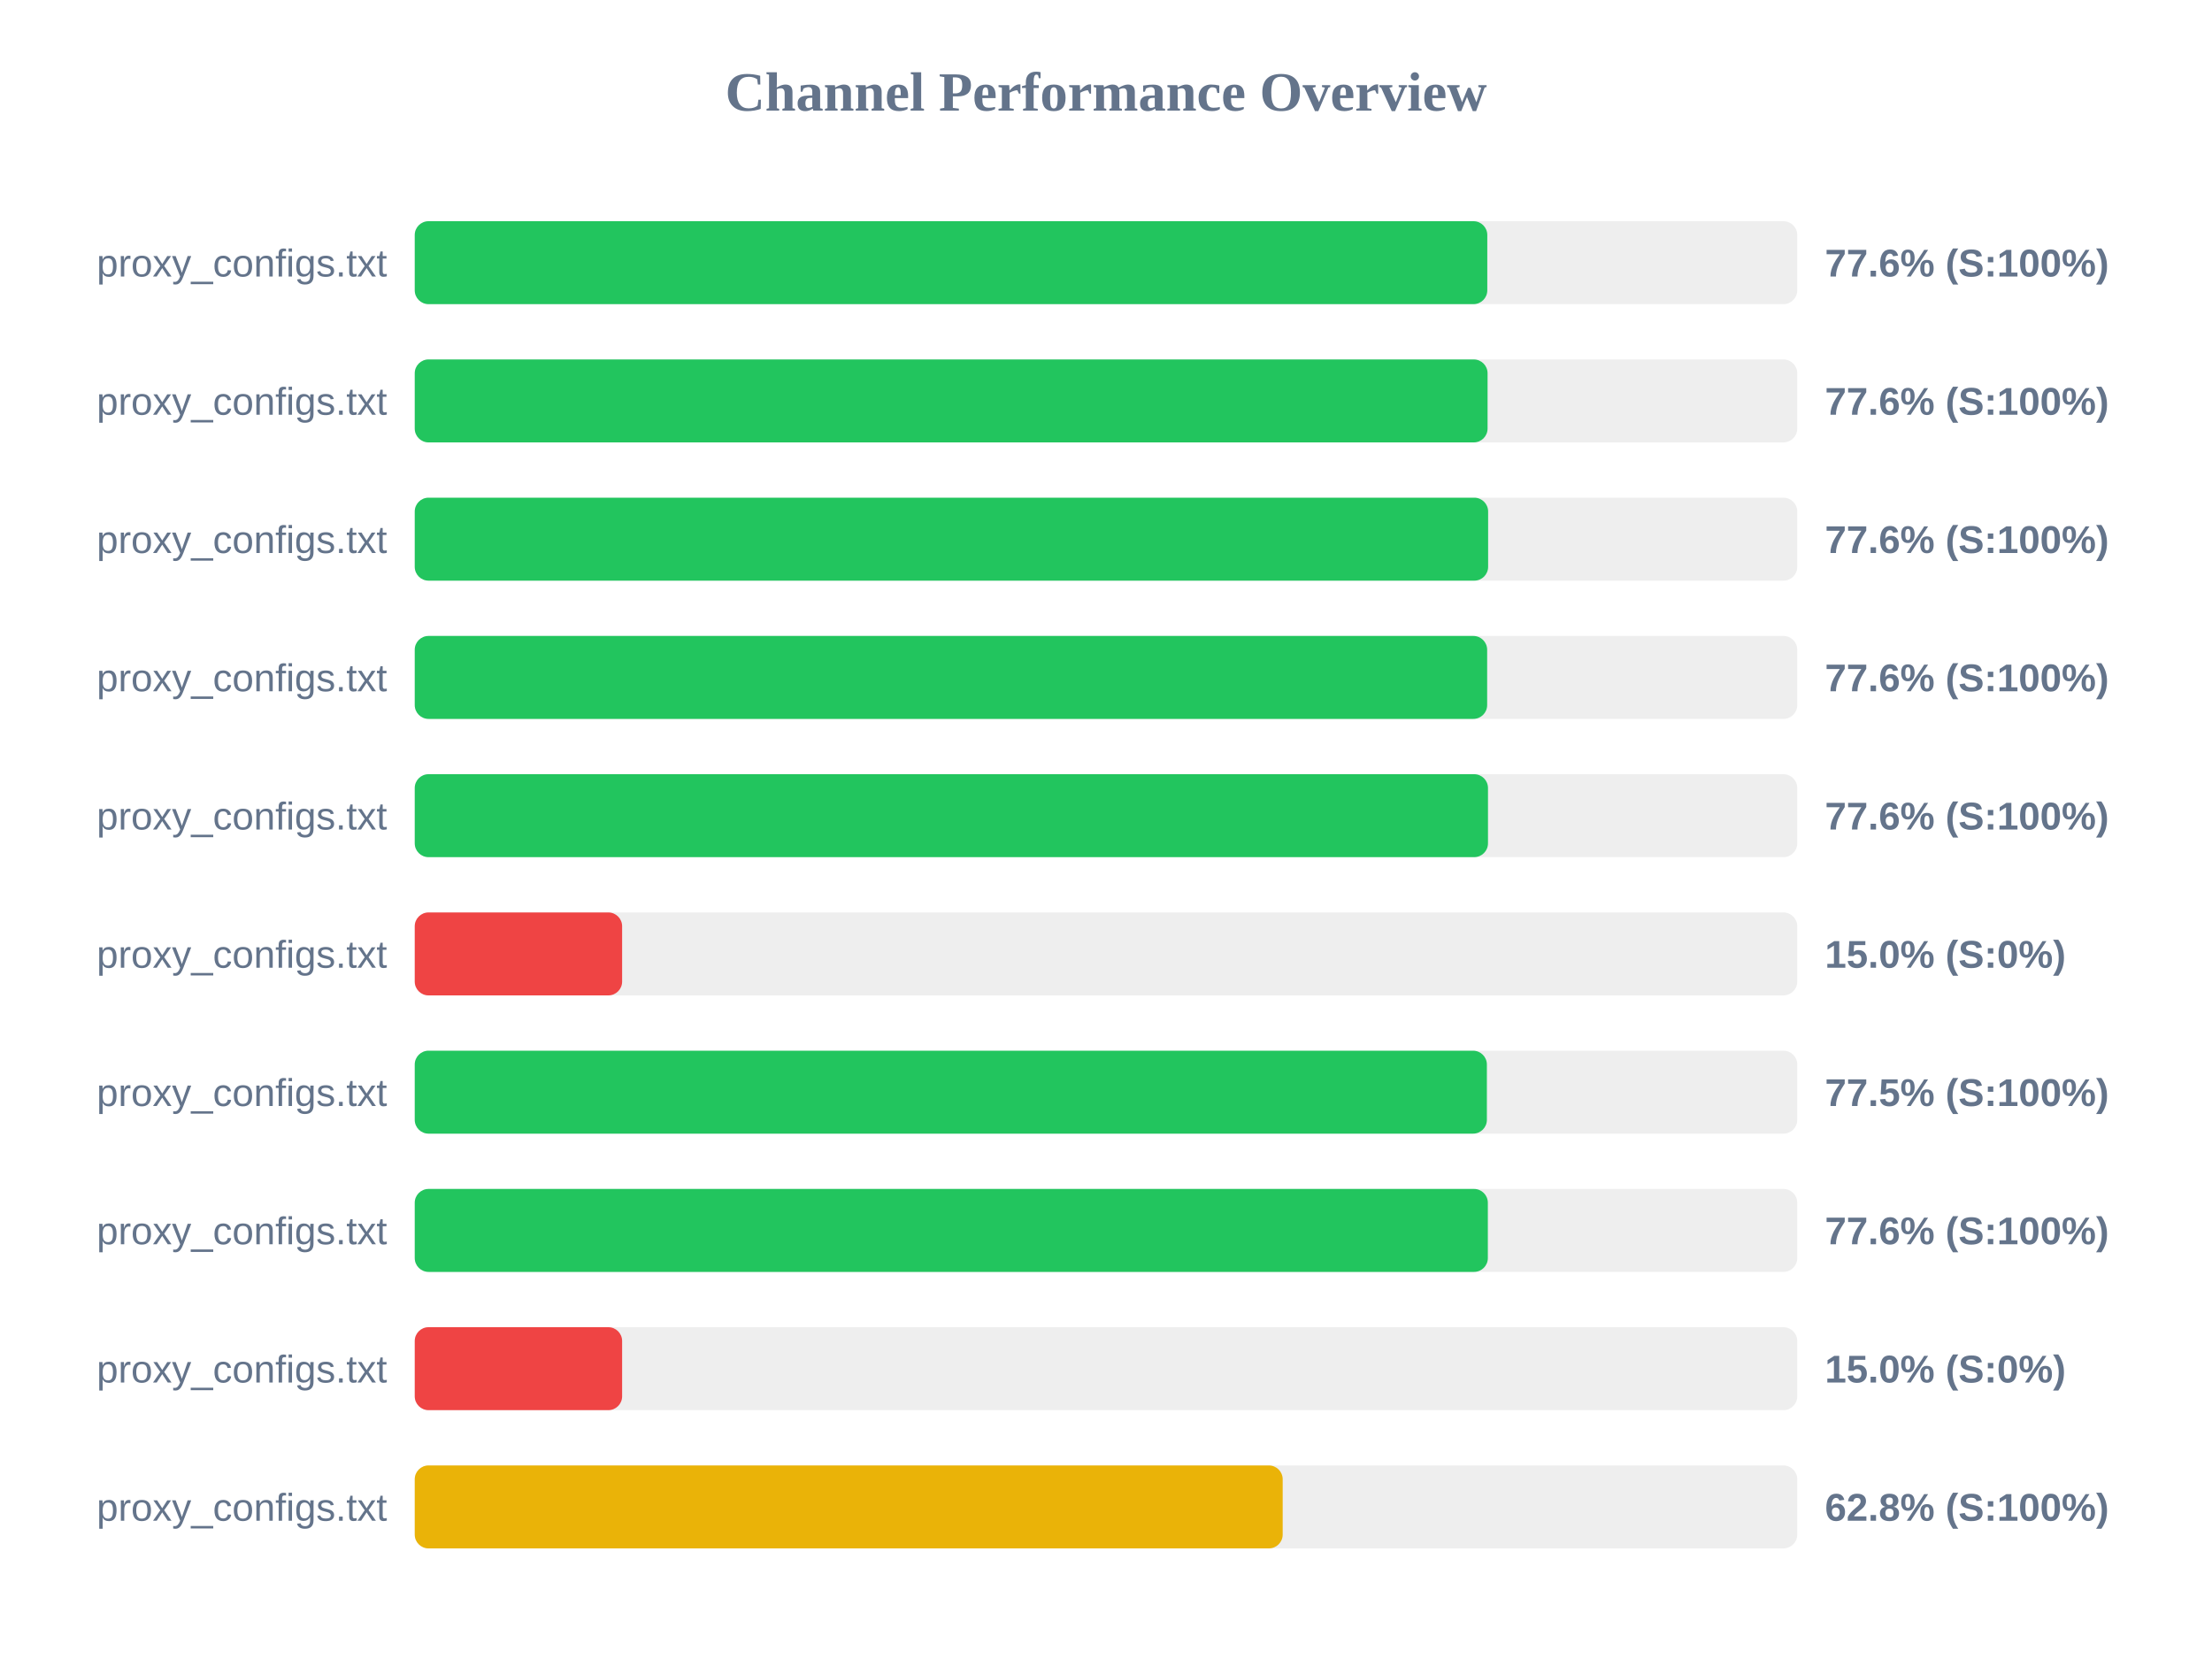
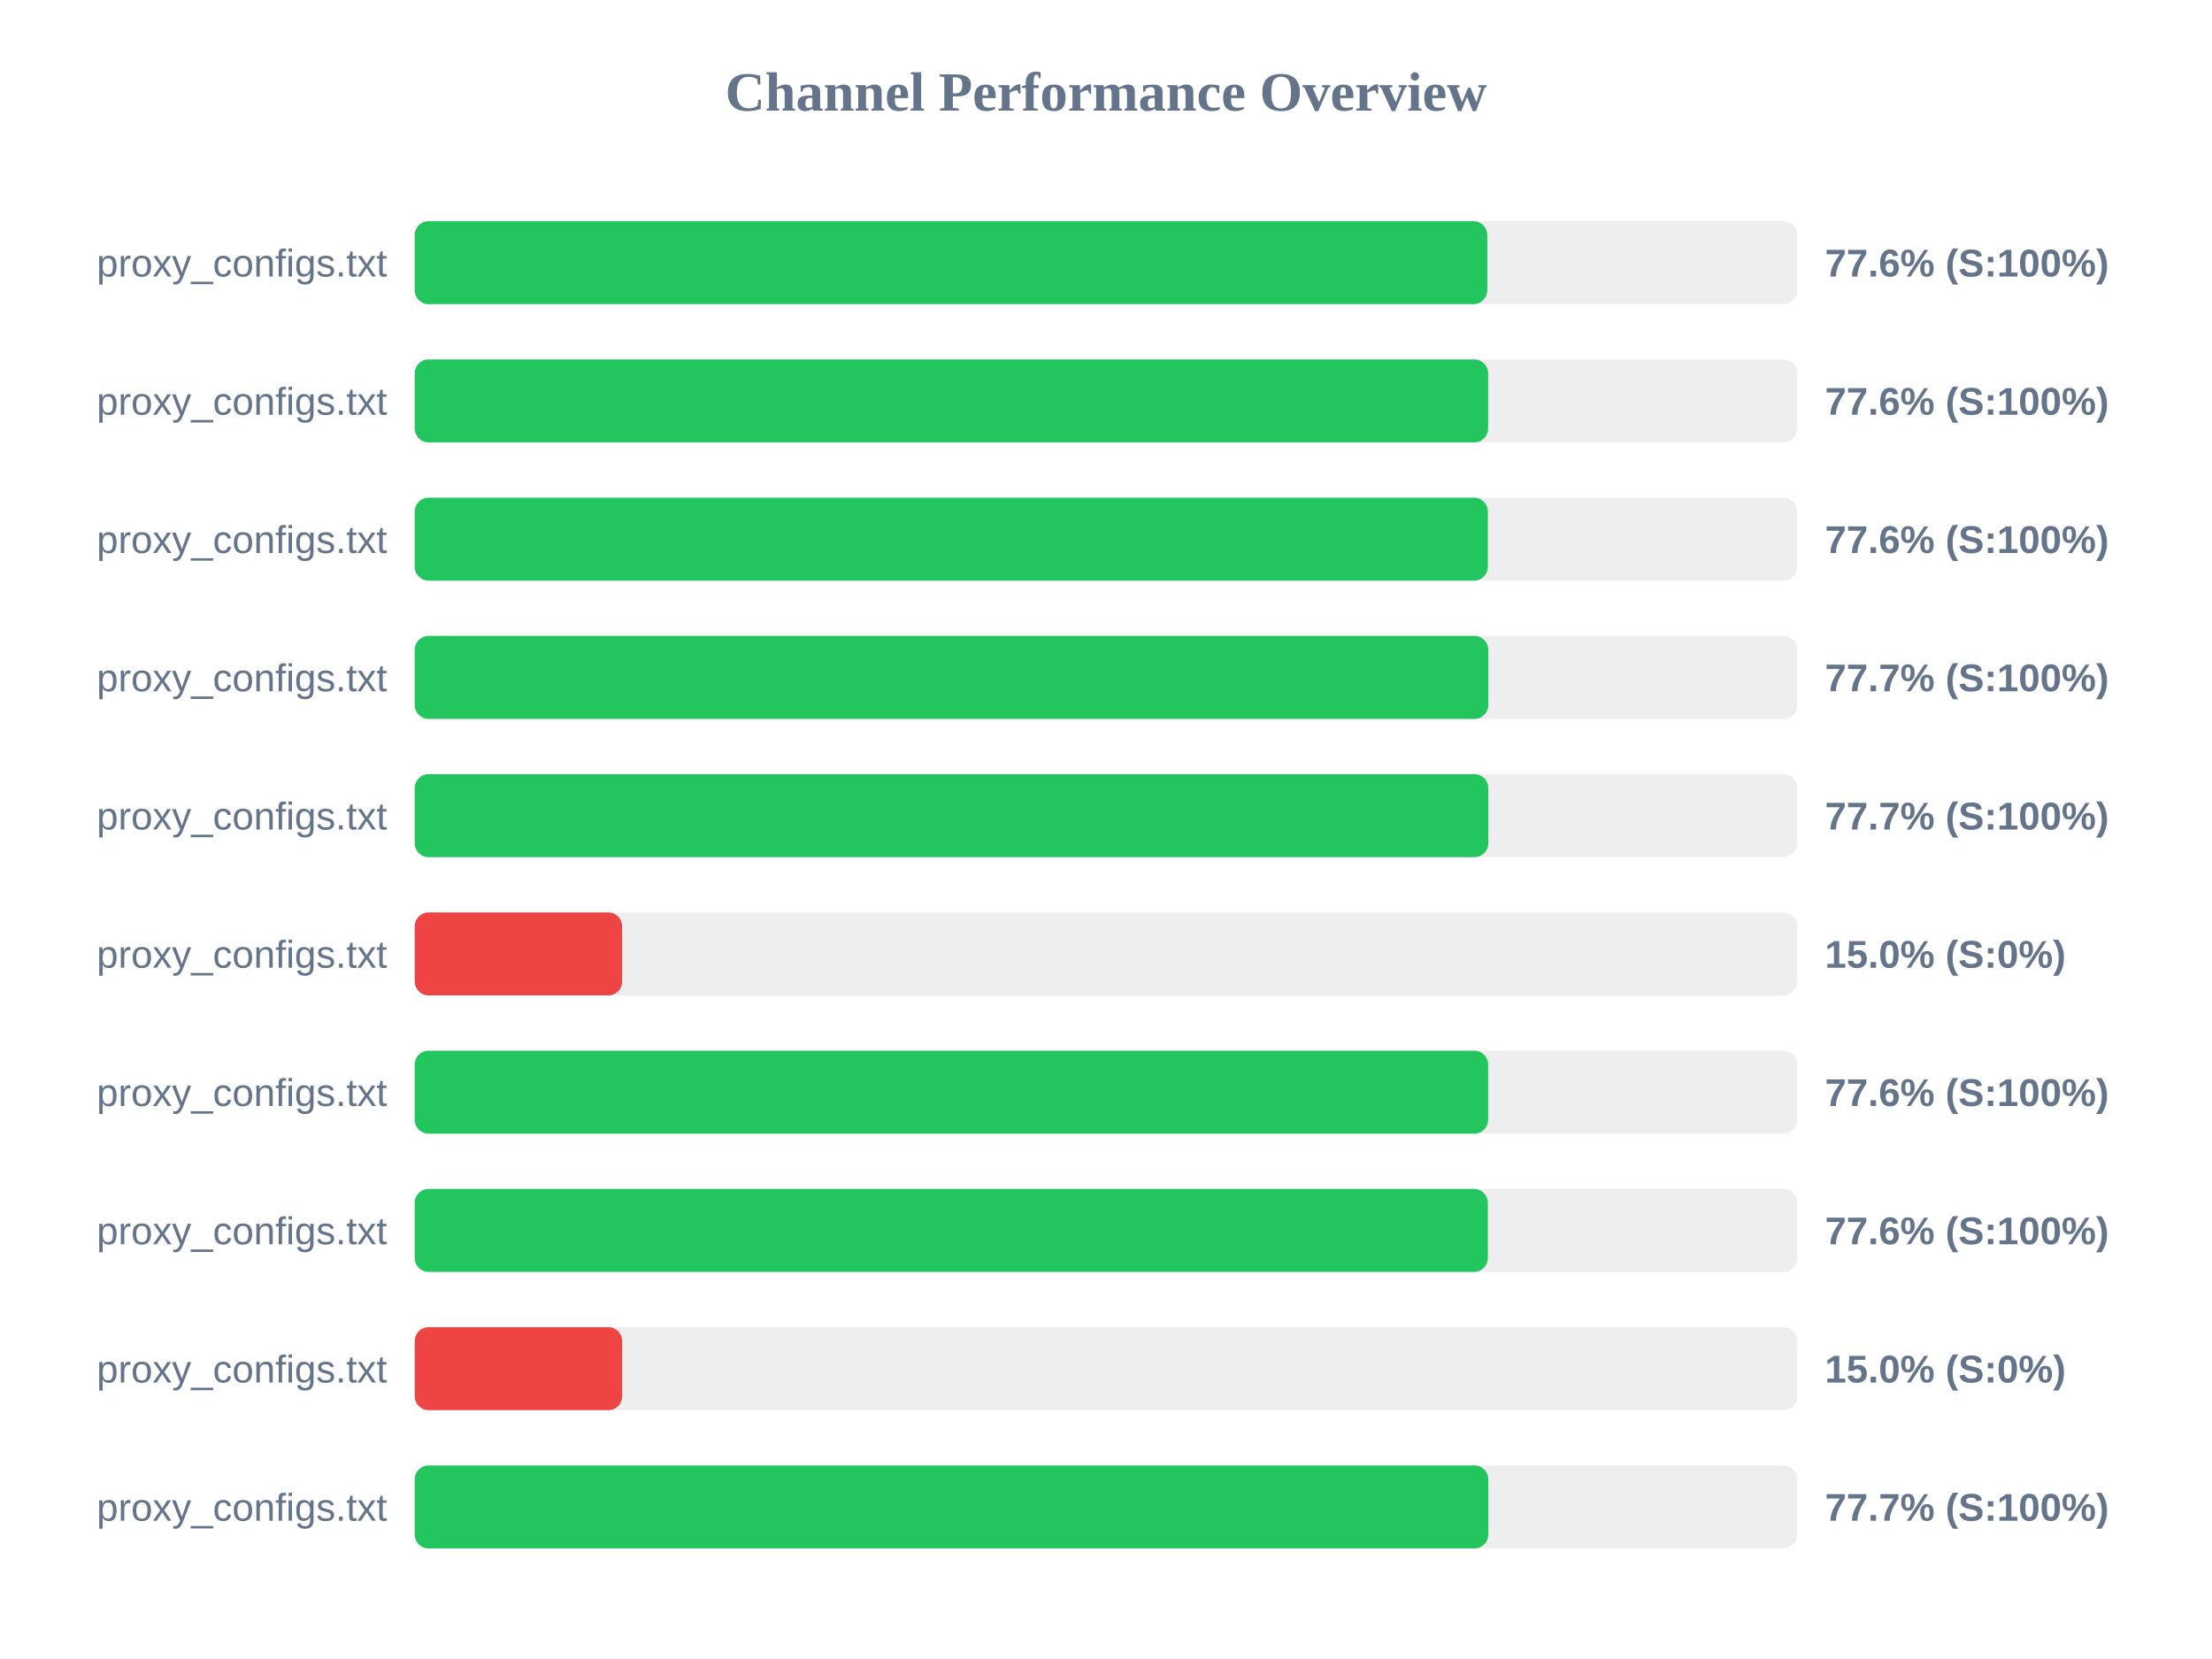
<svg xmlns="http://www.w3.org/2000/svg" width="800" height="600" version="1.1">
  <style>
        .row { font: 14px Arial; fill: #64748b; }
        .score { font: bold 14px Arial; fill: #64748b; }
    </style>
  <text x="400" y="40" text-anchor="middle" font-size="20px" font-weight="bold" fill="#64748b">Channel Performance Overview</text>
  <rect x="150" y="80" width="500" height="30" fill="#eee" rx="5" />
  <rect x="150" y="80" width="387.9" height="30" fill="#22c55e" rx="5" />
  <text x="140" y="100" text-anchor="end" class="row">proxy_configs.txt</text>
  <text x="660" y="100" text-anchor="start" class="score">77.6% (S:100%)</text>
  <rect x="150" y="130" width="500" height="30" fill="#eee" rx="5" />
-   <rect x="150" y="130" width="388.0" height="30" fill="#22c55e" rx="5" />
+   <rect x="150" y="130" width="388.2" height="30" fill="#22c55e" rx="5" />
  <text x="140" y="150" text-anchor="end" class="row">proxy_configs.txt</text>
  <text x="660" y="150" text-anchor="start" class="score">77.6% (S:100%)</text>
  <rect x="150" y="180" width="500" height="30" fill="#eee" rx="5" />
-   <rect x="150" y="180" width="388.2" height="30" fill="#22c55e" rx="5" />
+   <rect x="150" y="180" width="388.1" height="30" fill="#22c55e" rx="5" />
  <text x="140" y="200" text-anchor="end" class="row">proxy_configs.txt</text>
  <text x="660" y="200" text-anchor="start" class="score">77.6% (S:100%)</text>
  <rect x="150" y="230" width="500" height="30" fill="#eee" rx="5" />
-   <rect x="150" y="230" width="387.85" height="30" fill="#22c55e" rx="5" />
+   <rect x="150" y="230" width="388.25" height="30" fill="#22c55e" rx="5" />
  <text x="140" y="250" text-anchor="end" class="row">proxy_configs.txt</text>
-   <text x="660" y="250" text-anchor="start" class="score">77.6% (S:100%)</text>
+   <text x="660" y="250" text-anchor="start" class="score">77.7% (S:100%)</text>
  <rect x="150" y="280" width="500" height="30" fill="#eee" rx="5" />
-   <rect x="150" y="280" width="388.15" height="30" fill="#22c55e" rx="5" />
+   <rect x="150" y="280" width="388.25" height="30" fill="#22c55e" rx="5" />
  <text x="140" y="300" text-anchor="end" class="row">proxy_configs.txt</text>
-   <text x="660" y="300" text-anchor="start" class="score">77.6% (S:100%)</text>
+   <text x="660" y="300" text-anchor="start" class="score">77.7% (S:100%)</text>
  <rect x="150" y="330" width="500" height="30" fill="#eee" rx="5" />
  <rect x="150" y="330" width="75.0" height="30" fill="#ef4444" rx="5" />
  <text x="140" y="350" text-anchor="end" class="row">proxy_configs.txt</text>
  <text x="660" y="350" text-anchor="start" class="score">15.0% (S:0%)</text>
  <rect x="150" y="380" width="500" height="30" fill="#eee" rx="5" />
-   <rect x="150" y="380" width="387.75" height="30" fill="#22c55e" rx="5" />
+   <rect x="150" y="380" width="388.2" height="30" fill="#22c55e" rx="5" />
  <text x="140" y="400" text-anchor="end" class="row">proxy_configs.txt</text>
-   <text x="660" y="400" text-anchor="start" class="score">77.5% (S:100%)</text>
+   <text x="660" y="400" text-anchor="start" class="score">77.6% (S:100%)</text>
  <rect x="150" y="430" width="500" height="30" fill="#eee" rx="5" />
  <rect x="150" y="430" width="388.1" height="30" fill="#22c55e" rx="5" />
  <text x="140" y="450" text-anchor="end" class="row">proxy_configs.txt</text>
  <text x="660" y="450" text-anchor="start" class="score">77.6% (S:100%)</text>
  <rect x="150" y="480" width="500" height="30" fill="#eee" rx="5" />
  <rect x="150" y="480" width="75.0" height="30" fill="#ef4444" rx="5" />
  <text x="140" y="500" text-anchor="end" class="row">proxy_configs.txt</text>
  <text x="660" y="500" text-anchor="start" class="score">15.0% (S:0%)</text>
  <rect x="150" y="530" width="500" height="30" fill="#eee" rx="5" />
-   <rect x="150" y="530" width="313.9" height="30" fill="#eab308" rx="5" />
+   <rect x="150" y="530" width="388.25" height="30" fill="#22c55e" rx="5" />
  <text x="140" y="550" text-anchor="end" class="row">proxy_configs.txt</text>
-   <text x="660" y="550" text-anchor="start" class="score">62.8% (S:100%)</text>
+   <text x="660" y="550" text-anchor="start" class="score">77.7% (S:100%)</text>
</svg>
